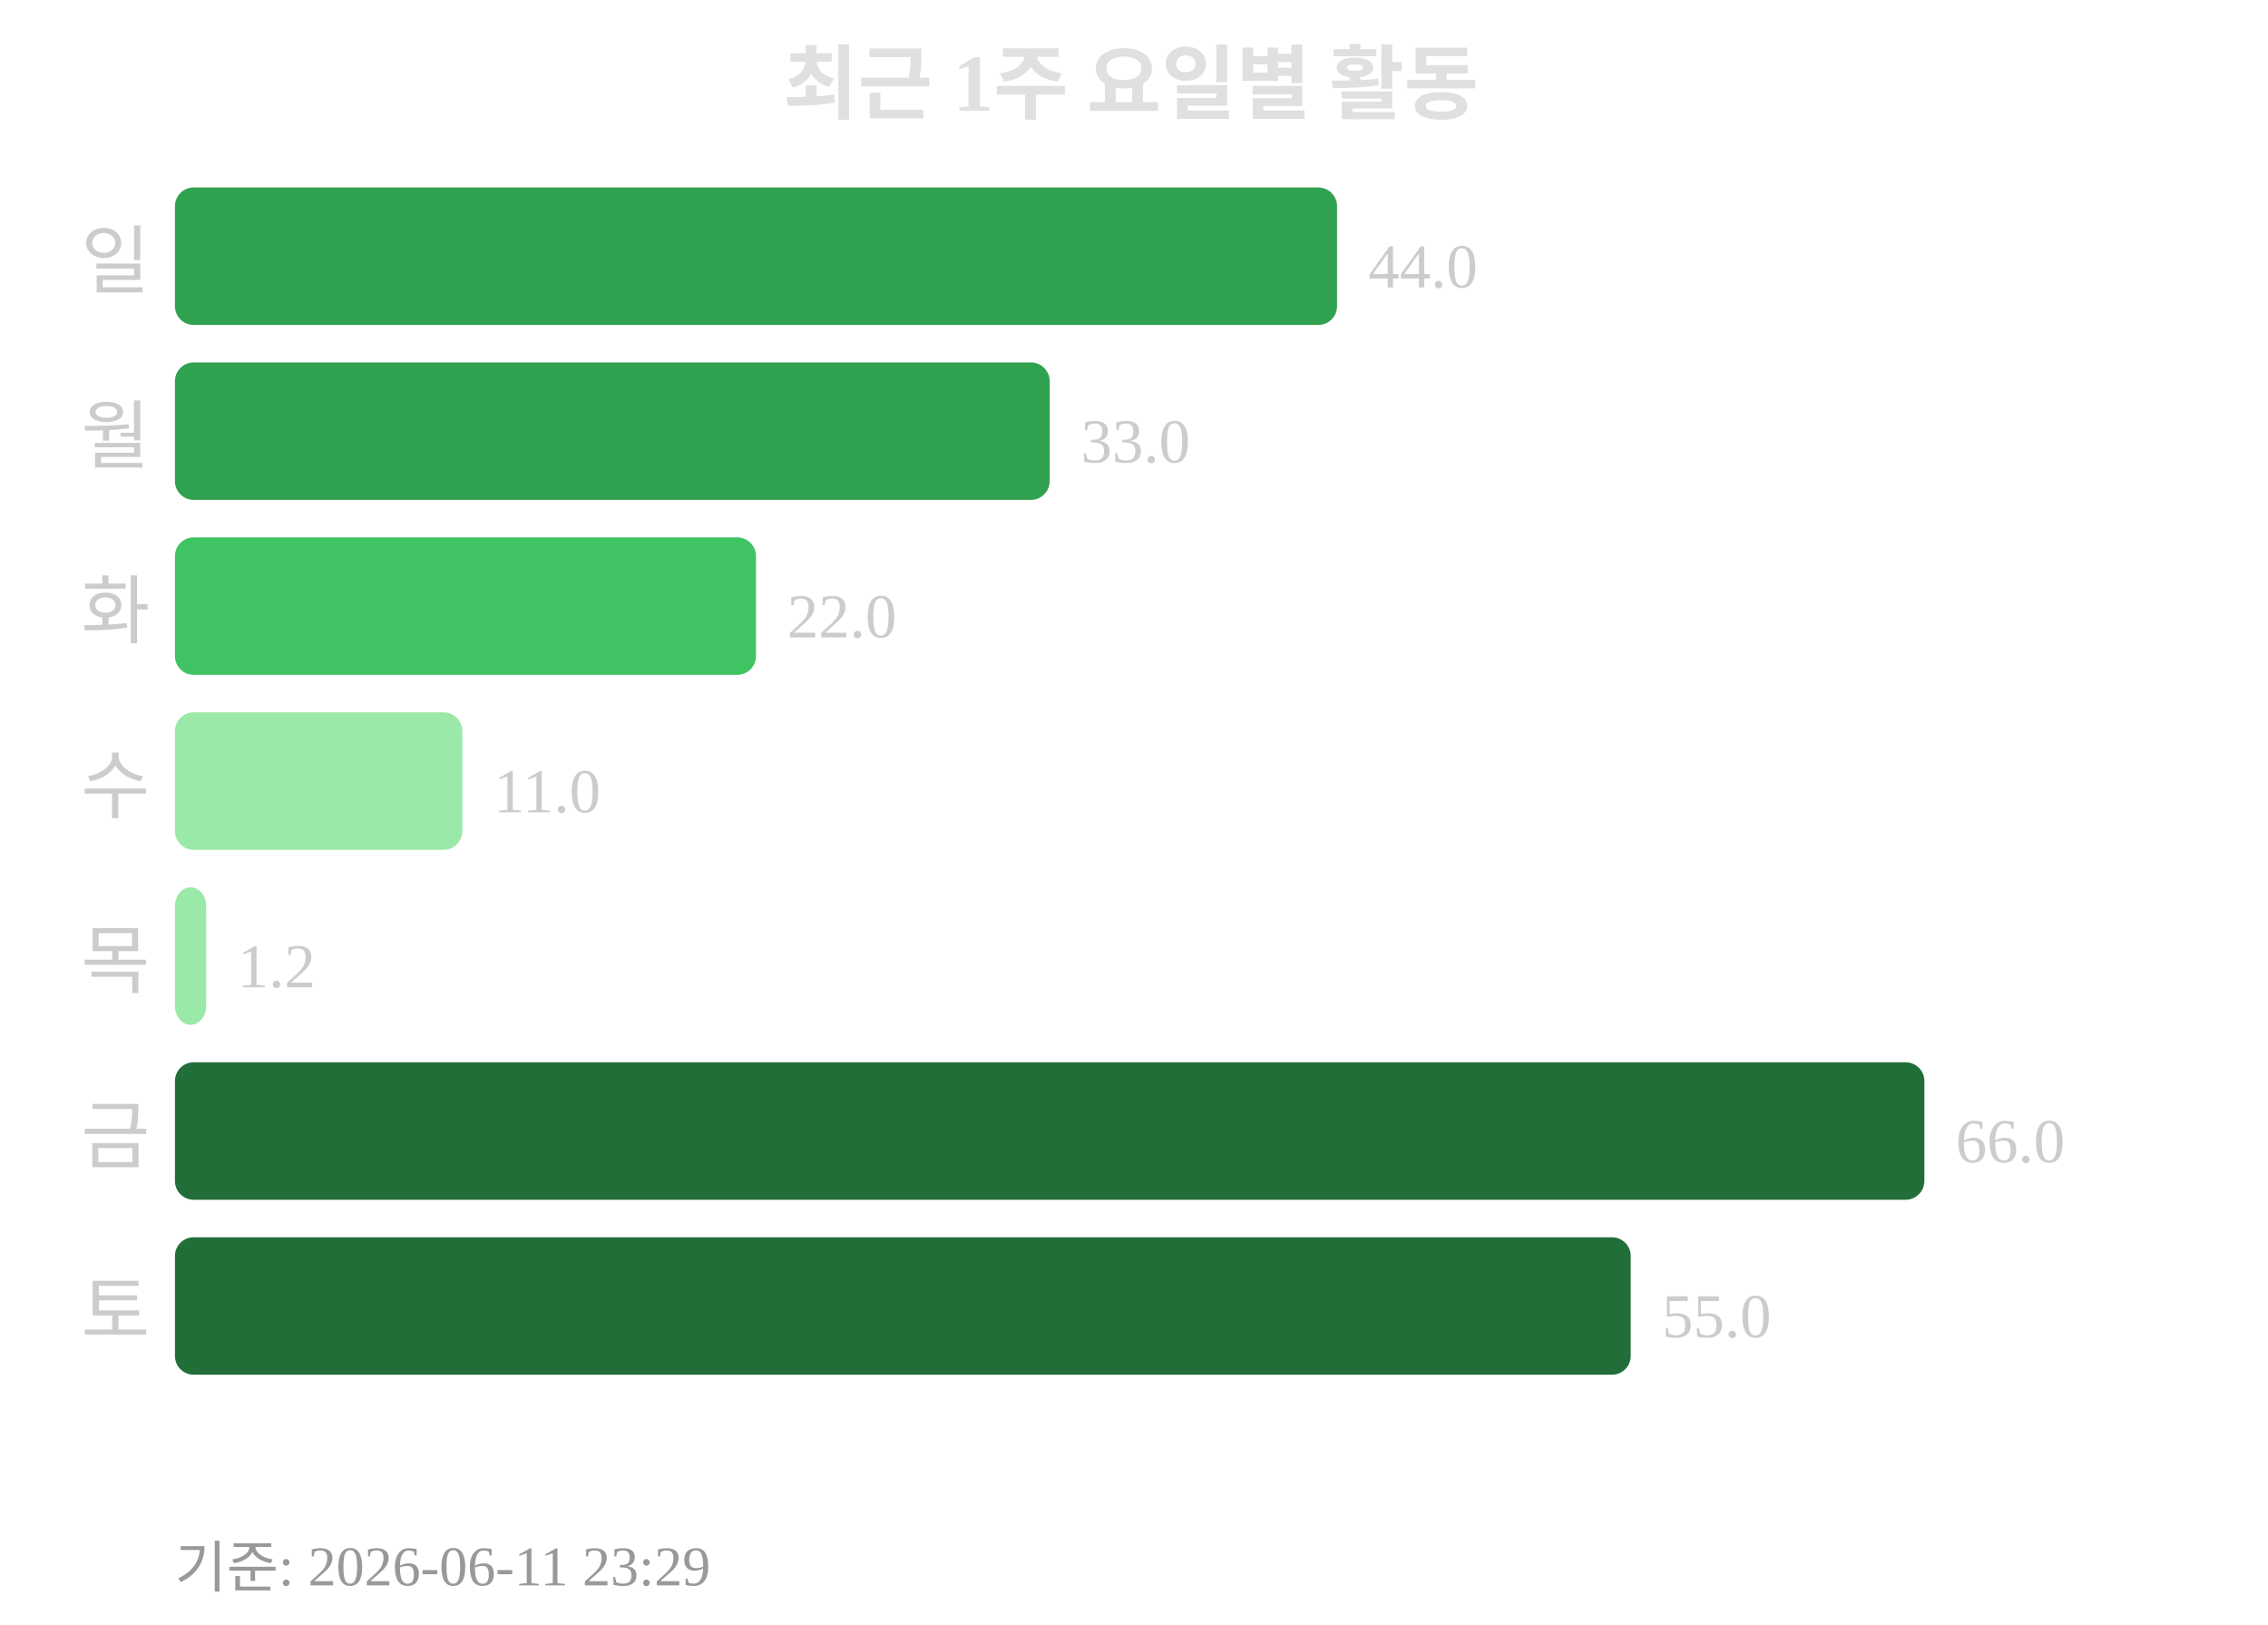
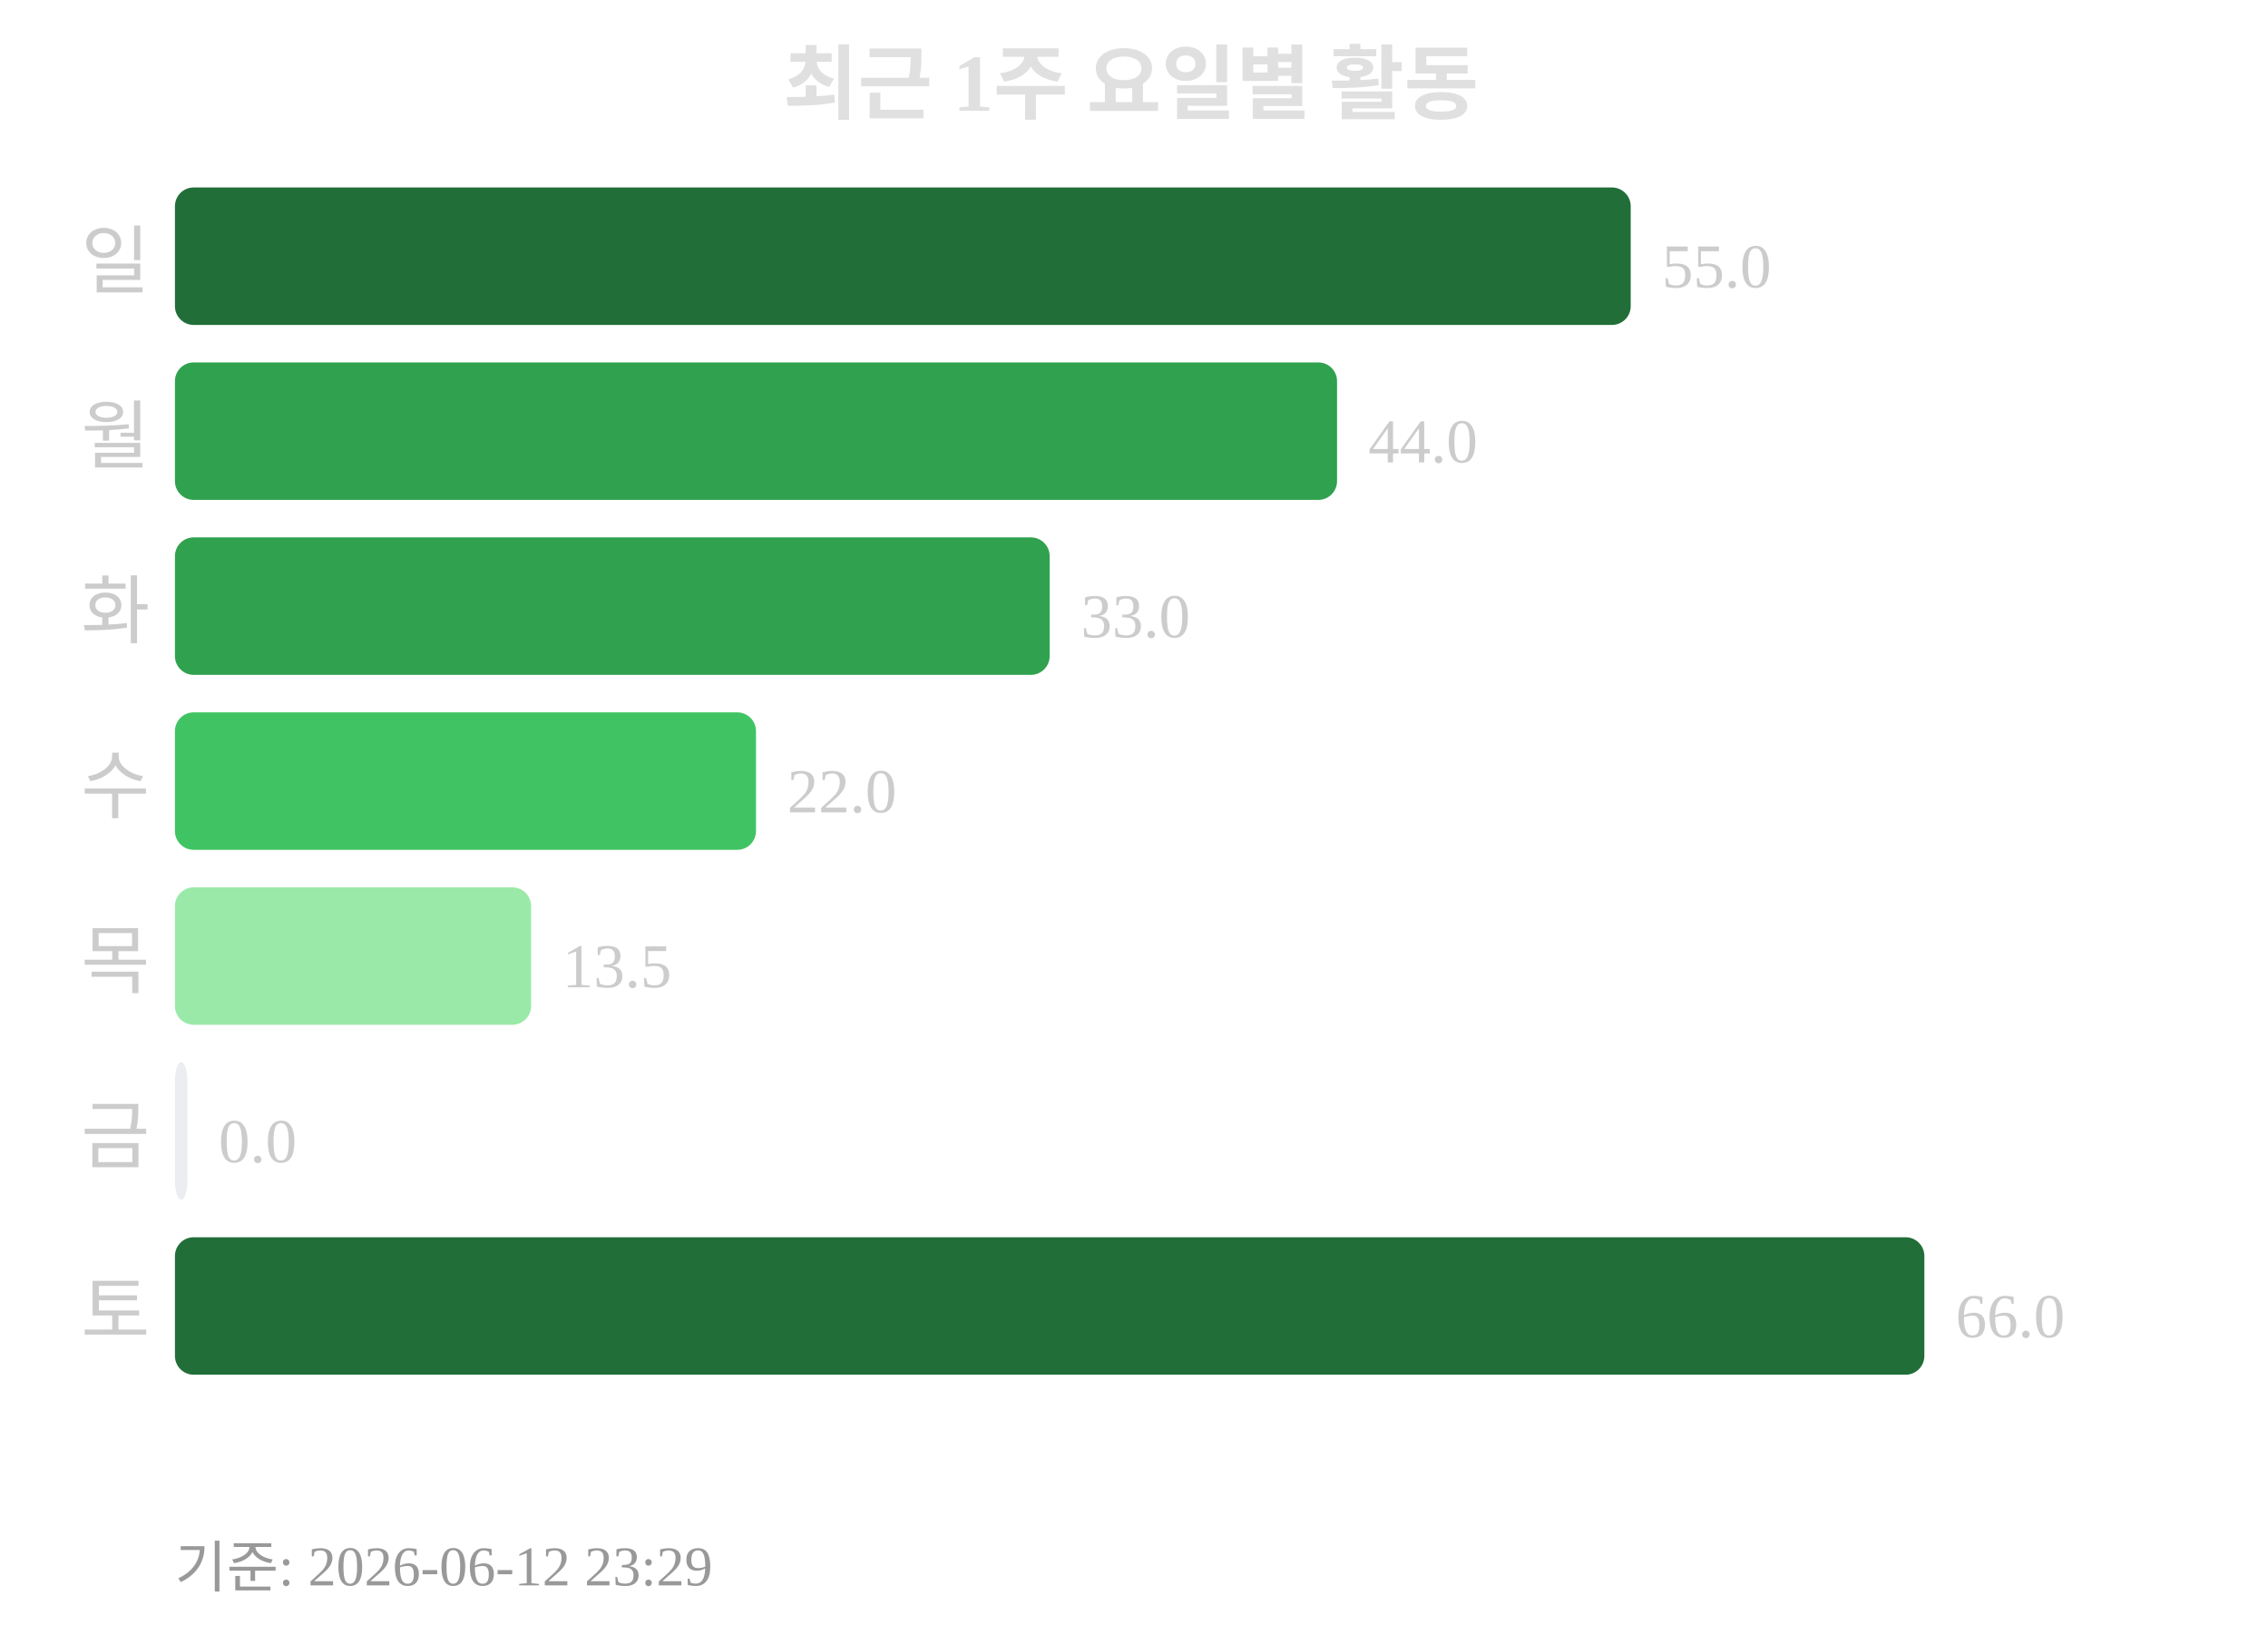
<svg xmlns="http://www.w3.org/2000/svg" width="363" height="260">
  <text x="181" y="18" text-anchor="middle" font-size="13" font-weight="bold" fill="#e0e0e0">최근 1주 요일별 활동</text>
  <text x="24" y="46" text-anchor="end" font-size="12" fill="#cccccc">일</text>
-   <rect x="28" y="30" width="186" height="22" rx="3" fill="#30a14e" />
-   <text x="219" y="46" font-size="10" fill="#cccccc">44.0</text>
+   <rect x="28" y="30" width="233" height="22" rx="3" fill="#216e39" />
+   <text x="266" y="46" font-size="10" fill="#cccccc">55.0</text>
  <text x="24" y="74" text-anchor="end" font-size="12" fill="#cccccc">월</text>
-   <rect x="28" y="58" width="140" height="22" rx="3" fill="#30a14e" />
-   <text x="173" y="74" font-size="10" fill="#cccccc">33.0</text>
+   <rect x="28" y="58" width="186" height="22" rx="3" fill="#30a14e" />
+   <text x="219" y="74" font-size="10" fill="#cccccc">44.0</text>
  <text x="24" y="102" text-anchor="end" font-size="12" fill="#cccccc">화</text>
-   <rect x="28" y="86" width="93" height="22" rx="3" fill="#40c463" />
-   <text x="126" y="102" font-size="10" fill="#cccccc">22.0</text>
+   <rect x="28" y="86" width="140" height="22" rx="3" fill="#30a14e" />
+   <text x="173" y="102" font-size="10" fill="#cccccc">33.0</text>
  <text x="24" y="130" text-anchor="end" font-size="12" fill="#cccccc">수</text>
-   <rect x="28" y="114" width="46" height="22" rx="3" fill="#9be9a8" />
-   <text x="79" y="130" font-size="10" fill="#cccccc">11.0</text>
+   <rect x="28" y="114" width="93" height="22" rx="3" fill="#40c463" />
+   <text x="126" y="130" font-size="10" fill="#cccccc">22.0</text>
  <text x="24" y="158" text-anchor="end" font-size="12" fill="#cccccc">목</text>
-   <rect x="28" y="142" width="5" height="22" rx="3" fill="#9be9a8" />
-   <text x="38" y="158" font-size="10" fill="#cccccc">1.2</text>
+   <rect x="28" y="142" width="57" height="22" rx="3" fill="#9be9a8" />
+   <text x="90" y="158" font-size="10" fill="#cccccc">13.5</text>
  <text x="24" y="186" text-anchor="end" font-size="12" fill="#cccccc">금</text>
-   <rect x="28" y="170" width="280" height="22" rx="3" fill="#216e39" />
-   <text x="313" y="186" font-size="10" fill="#cccccc">66.0</text>
+   <rect x="28" y="170" width="2" height="22" rx="3" fill="#ebedf0" />
+   <text x="35" y="186" font-size="10" fill="#cccccc">0.0</text>
  <text x="24" y="214" text-anchor="end" font-size="12" fill="#cccccc">토</text>
-   <rect x="28" y="198" width="233" height="22" rx="3" fill="#216e39" />
-   <text x="266" y="214" font-size="10" fill="#cccccc">55.0</text>
-   <text x="28" y="254" font-size="9" fill="#999999">기준: 2026-06-11 23:29</text>
+   <rect x="28" y="198" width="280" height="22" rx="3" fill="#216e39" />
+   <text x="313" y="214" font-size="10" fill="#cccccc">66.0</text>
+   <text x="28" y="254" font-size="9" fill="#999999">기준: 2026-06-12 23:29</text>
</svg>
